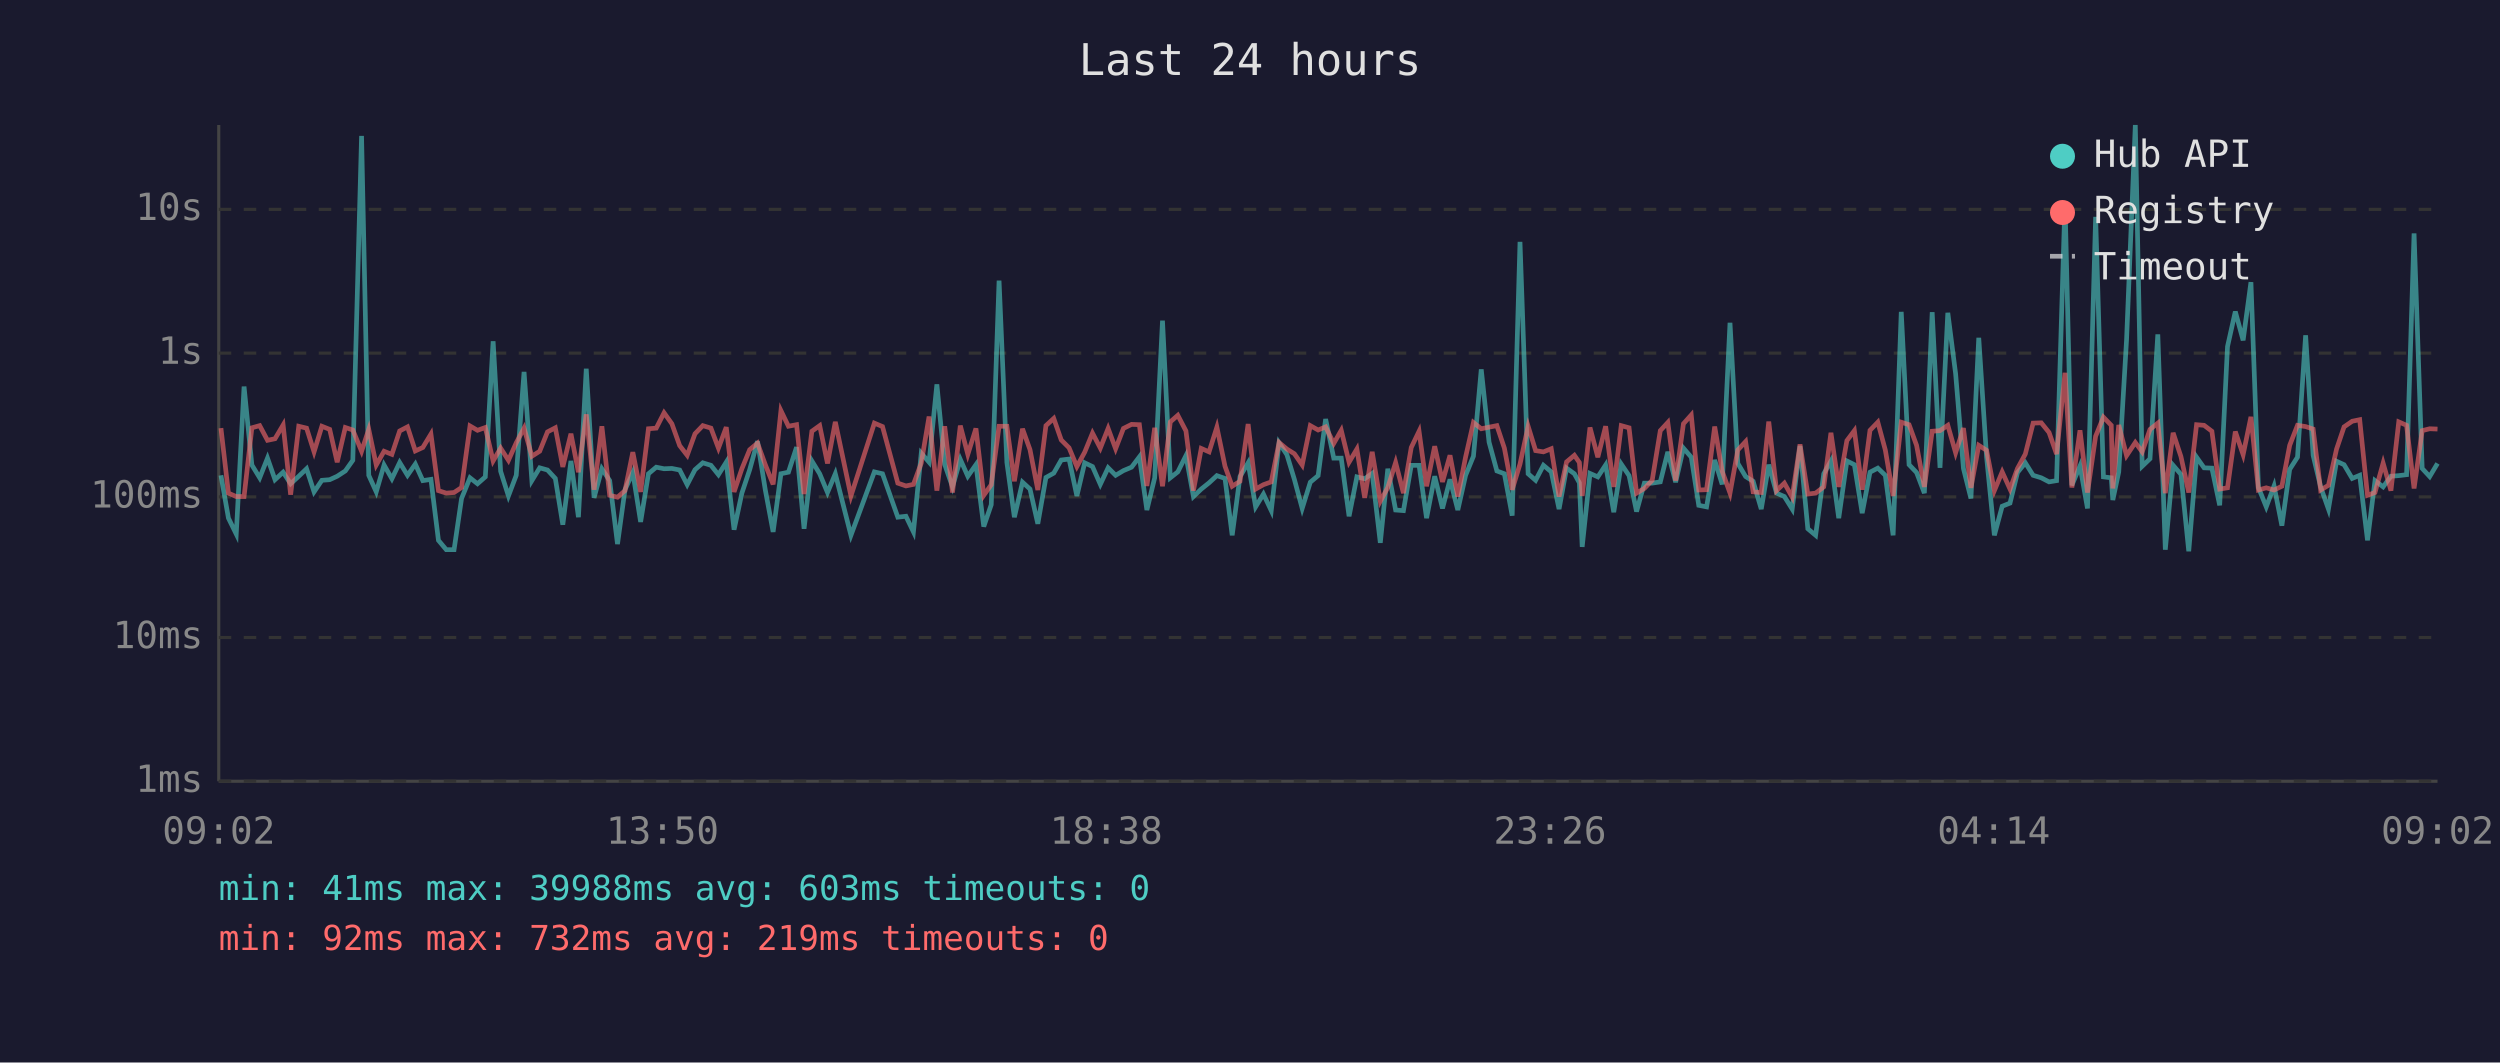
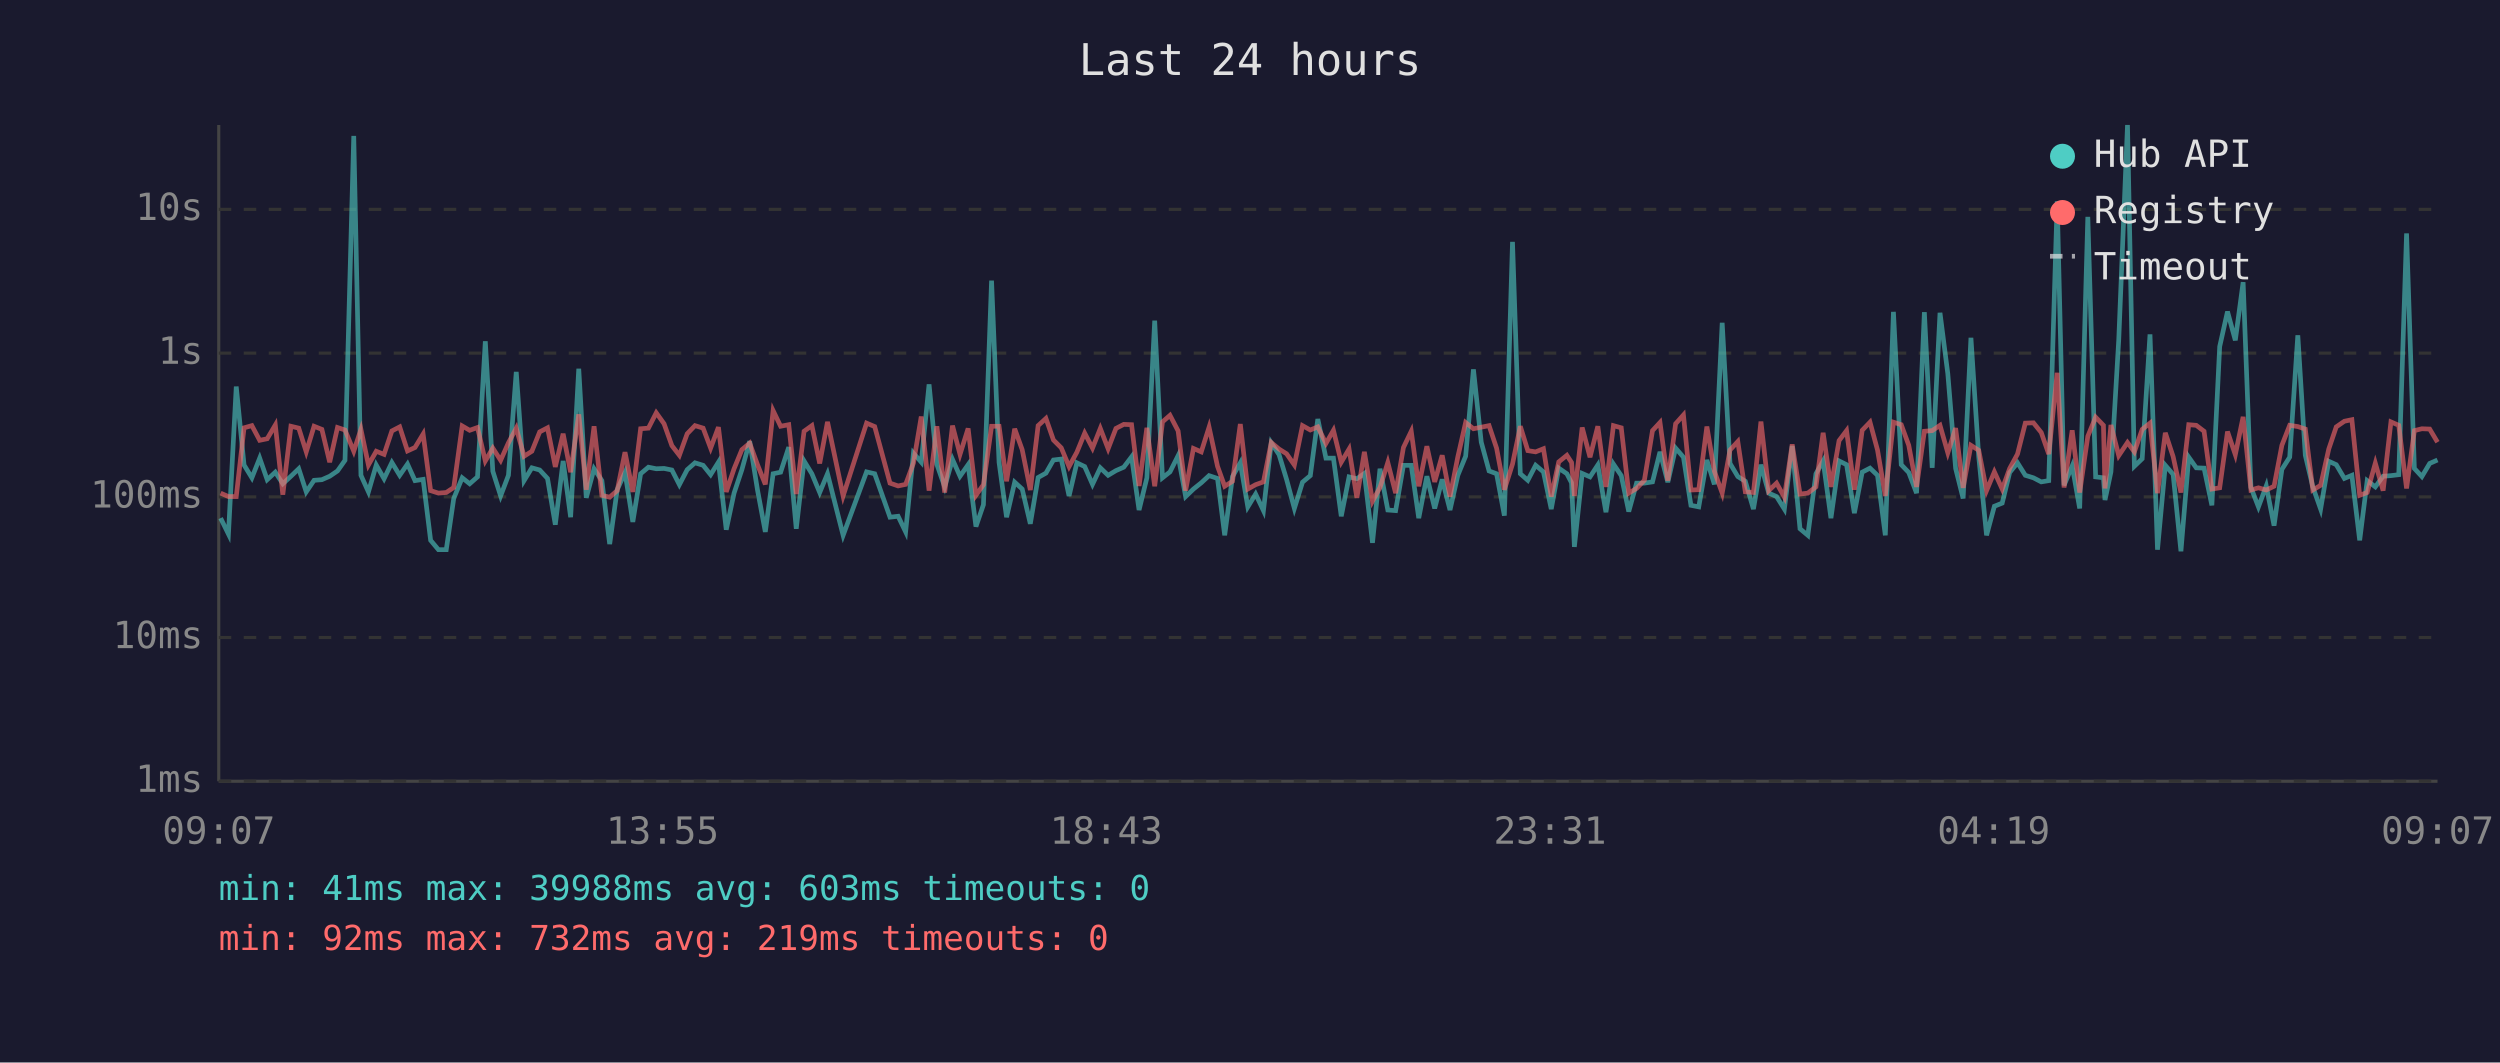
<svg xmlns="http://www.w3.org/2000/svg" viewBox="0 0 800 340" font-family="monospace" font-size="12">
  <rect width="800" height="340" fill="#1a1a2e" />
  <text x="400" y="24" fill="#e0e0e0" font-size="14" text-anchor="middle">Last 24 hours</text>
  <line x1="70" y1="40" x2="70" y2="250" stroke="#444" stroke-width="1" />
  <line x1="70" y1="250" x2="780" y2="250" stroke="#444" stroke-width="1" />
  <line x1="70" y1="250" x2="780" y2="250" stroke="#333" stroke-width="1" stroke-dasharray="4" />
  <text x="65" y="250" fill="#888" text-anchor="end" dominant-baseline="middle">1ms</text>
  <line x1="70" y1="204" x2="780" y2="204" stroke="#333" stroke-width="1" stroke-dasharray="4" />
  <text x="65" y="204" fill="#888" text-anchor="end" dominant-baseline="middle">10ms</text>
  <line x1="70" y1="159" x2="780" y2="159" stroke="#333" stroke-width="1" stroke-dasharray="4" />
  <text x="65" y="159" fill="#888" text-anchor="end" dominant-baseline="middle">100ms</text>
  <line x1="70" y1="113" x2="780" y2="113" stroke="#333" stroke-width="1" stroke-dasharray="4" />
  <text x="65" y="113" fill="#888" text-anchor="end" dominant-baseline="middle">1s</text>
  <line x1="70" y1="67" x2="780" y2="67" stroke="#333" stroke-width="1" stroke-dasharray="4" />
  <text x="65" y="67" fill="#888" text-anchor="end" dominant-baseline="middle">10s</text>
-   <text x="70" y="270" fill="#888" text-anchor="middle">09:02</text>
-   <text x="212" y="270" fill="#888" text-anchor="middle">13:50</text>
-   <text x="354" y="270" fill="#888" text-anchor="middle">18:38</text>
-   <text x="496" y="270" fill="#888" text-anchor="middle">23:26</text>
-   <text x="638" y="270" fill="#888" text-anchor="middle">04:14</text>
-   <text x="780" y="270" fill="#888" text-anchor="middle">09:02</text>
-   <polyline points="70.7,152.1 73.1,165.8 75.6,170.9 78.1,123.7 80.6,148.8 83.1,152.9 85.6,146.6 88.0,153.5 90.6,151.1 93.0,154.8 95.6,152.4 98.1,150.0 100.5,157.4 103.0,153.7 105.5,153.5 107.9,152.4 110.5,150.7 112.9,147.3 115.7,43.5 118.0,152.1 120.4,157.4 122.9,148.8 125.4,153.2 127.9,148.0 130.4,152.1 132.9,148.5 135.3,153.8 137.9,153.4 140.3,172.9 142.8,175.9 145.3,175.9 147.7,159.5 150.4,152.9 152.8,154.8 155.3,152.6 157.8,109.2 160.2,150.8 162.7,158.7 165.2,152.1 167.7,119.0 170.2,153.8 172.7,149.7 175.2,150.4 177.7,153.1 180.1,167.9 182.7,147.5 185.1,165.5 187.6,118.0 190.1,159.3 192.6,150.0 195.1,153.8 197.6,174.1 200.0,156.7 202.5,151.2 205.0,167.0 207.5,151.6 210.0,149.5 212.5,150.0 215.0,149.9 217.5,150.4 219.9,155.1 222.4,150.3 224.9,148.1 227.5,148.9 229.9,151.9 232.4,147.9 234.9,169.5 237.4,157.8 239.9,150.3 242.4,141.2 244.9,156.8 247.4,170.2 249.9,151.6 252.3,151.1 254.9,143.1 257.3,169.2 259.8,147.5 262.3,151.6 264.8,157.6 267.3,151.6 272.3,171.3 279.8,151.0 282.4,151.6 287.3,165.5 289.9,165.2 292.3,170.2 294.8,145.0 297.3,147.9 299.8,123.0 302.3,148.6 304.8,155.8 307.3,147.0 309.7,152.4 312.3,148.7 314.8,168.5 317.2,161.5 319.7,89.8 322.2,148.0 324.6,165.5 327.2,154.3 329.6,156.5 332.1,167.6 334.7,152.8 337.2,151.4 339.6,147.2 342.1,146.9 344.6,158.7 347.1,148.1 349.6,149.3 352.1,155.0 354.6,149.7 357.0,152.1 359.5,150.6 362.1,149.5 364.6,146.2 367.0,163.2 369.5,152.9 372.0,102.6 374.5,152.9 376.9,151.0 379.5,145.8 381.9,158.9 384.4,156.5 386.9,154.5 389.4,152.2 392.0,153.1 394.3,171.3 396.8,152.5 399.4,148.1 401.8,162.2 404.3,158.1 406.8,163.4 409.3,141.7 411.8,145.5 414.2,153.4 416.7,162.7 419.3,154.3 421.8,152.2 424.2,134.1 426.8,146.6 429.2,146.6 431.7,165.2 434.2,152.6 436.7,153.2 439.1,151.5 441.7,173.7 444.1,150.0 446.6,163.2 449.1,163.4 451.6,148.9 454.1,148.9 456.5,165.8 459.1,152.4 461.6,162.7 464.0,153.4 466.5,163.2 469.0,152.1 471.5,146.0 474.0,118.2 476.5,141.5 479.0,150.7 481.4,151.6 483.9,165.0 486.4,77.4 489.0,151.6 491.4,153.7 493.9,148.9 496.4,151.0 498.9,162.9 501.3,149.8 503.8,151.6 505.4,154.5 506.3,175.0 508.8,151.5 511.3,152.6 513.8,148.8 516.4,163.9 518.8,148.5 521.3,152.2 523.7,163.7 526.2,154.6 528.7,154.6 531.3,154.2 533.7,144.6 536.2,154.3 538.7,143.4 541.2,146.3 543.6,161.7 546.1,162.2 548.7,147.2 551.1,155.0 553.6,103.3 556.1,148.3 558.6,152.5 561.0,154.0 563.6,162.9 566.0,148.7 568.5,157.8 571.0,158.9 573.5,162.9 576.0,142.7 578.5,169.2 581.0,171.3 583.6,151.6 585.9,147.5 588.4,165.8 591.0,147.5 593.4,148.7 595.9,164.2 598.4,151.1 600.9,149.8 603.3,152.1 605.8,171.3 608.4,99.8 610.9,148.7 613.3,151.2 615.8,157.8 618.3,99.9 620.8,149.7 623.3,100.1 625.8,119.6 628.3,149.9 630.7,159.5 633.2,108.1 635.7,146.2 638.2,171.3 640.7,162.0 643.2,161.0 645.6,151.2 648.1,148.1 650.6,152.1 653.2,152.9 655.7,154.2 658.1,153.8 660.8,64.4 663.0,155.3 665.6,149.1 668.0,162.7 670.6,69.4 673.1,152.6 675.6,152.9 676.1,160.0 678.0,151.0 680.5,108.7 683.3,40.0 685.5,149.2 688.0,146.8 690.5,107.0 692.9,175.9 695.4,148.9 697.9,151.8 700.4,176.4 702.9,146.3 705.3,149.7 707.8,149.8 710.3,161.7 712.8,110.9 715.3,99.7 717.8,108.9 720.3,90.3 722.7,156.0 725.2,162.2 727.7,155.5 730.2,168.2 732.7,150.2 735.2,146.3 737.8,107.3 740.2,145.7 742.6,155.8 745.1,162.9 747.7,147.6 750.1,148.7 752.7,153.1 755.1,152.1 757.6,172.9 760.0,153.8 762.6,155.8 765.1,152.4 767.6,152.2 770.1,151.9 772.5,74.7 775.1,149.9 777.5,152.5 780.0,148.3" fill="none" stroke="#4ecdc4" stroke-width="1.5" opacity="0.6" />
-   <polyline points="70.7,137.0 73.1,157.8 75.6,158.9 78.1,158.9 80.6,136.9 83.1,136.2 85.6,140.9 88.0,140.4 90.6,136.0 93.0,158.3 95.6,136.4 98.1,137.0 100.5,144.6 103.0,136.4 105.5,137.4 107.9,147.9 110.5,136.8 112.9,137.6 115.7,144.4 118.0,137.4 120.4,148.8 122.9,144.4 125.4,145.4 127.9,137.9 130.4,136.6 132.9,144.3 135.3,143.2 137.9,138.9 140.3,157.0 142.8,157.8 145.3,157.6 147.7,156.0 150.4,136.3 152.8,137.7 155.3,136.8 157.8,147.5 160.2,143.4 162.7,147.3 165.2,141.7 167.7,137.0 170.2,146.0 172.7,144.4 175.2,138.2 177.7,136.9 180.1,149.4 182.7,138.8 185.1,151.1 187.6,132.6 190.1,156.7 192.6,136.4 195.1,158.5 197.6,159.1 200.0,157.0 202.5,144.7 205.0,157.4 207.5,137.2 210.0,137.0 212.5,132.1 215.0,135.6 217.5,142.6 219.9,145.7 222.4,138.8 224.9,136.2 227.5,137.0 229.9,143.4 232.4,136.7 234.9,157.4 237.4,150.0 239.9,143.9 242.4,141.8 244.9,148.7 247.4,155.0 249.9,131.4 252.3,136.4 254.9,135.9 257.3,158.1 259.8,138.0 262.3,136.2 264.8,148.3 267.3,135.0 272.3,158.7 279.8,135.4 282.4,136.5 287.3,154.6 289.9,155.5 292.3,155.0 294.8,148.2 297.3,133.3 299.8,157.0 302.3,136.4 304.8,157.6 307.3,136.2 309.7,145.4 312.3,137.1 314.8,158.5 317.2,155.1 319.7,136.4 322.2,136.4 324.6,154.0 327.2,137.2 329.6,143.9 332.1,156.8 334.7,136.2 337.2,133.9 339.6,140.8 342.1,143.3 344.6,149.3 347.1,144.7 349.6,138.6 352.1,143.4 354.6,137.1 357.0,143.6 359.5,137.1 362.1,135.8 364.6,135.9 367.0,155.5 369.5,136.9 372.0,155.6 374.5,135.0 376.9,132.9 379.5,137.9 381.9,157.0 384.4,143.5 386.9,144.6 389.4,136.7 392.0,149.2 394.3,155.6 396.8,154.0 399.4,135.7 401.8,156.5 404.3,155.1 406.8,154.2 409.3,141.6 411.8,143.7 414.2,145.2 416.7,148.8 419.3,136.2 421.8,137.6 424.2,136.6 426.8,141.9 429.2,137.7 431.7,147.9 434.2,143.7 436.7,159.3 439.1,144.6 441.7,160.4 444.1,156.0 446.6,148.0 449.1,157.8 451.6,143.2 454.1,138.0 456.5,155.6 459.1,142.8 461.6,154.2 464.0,145.7 466.5,158.9 469.0,146.2 471.5,135.2 474.0,137.2 476.5,136.7 479.0,136.2 481.4,143.4 483.9,156.7 486.4,148.5 489.0,136.4 491.4,144.2 493.9,144.6 496.4,143.6 498.9,158.9 501.3,147.8 503.8,145.7 505.4,148.0 506.3,158.7 508.8,136.8 511.3,146.3 513.8,136.4 516.4,155.8 518.8,136.2 521.3,136.9 523.7,157.8 526.2,156.3 528.7,153.7 531.3,137.8 533.7,135.2 536.2,153.8 538.7,135.6 541.2,132.8 543.6,156.8 546.1,156.7 548.7,136.5 551.1,150.8 553.6,157.8 556.1,144.0 558.6,141.3 561.0,157.4 563.6,157.6 566.0,134.9 568.5,157.0 571.0,154.6 573.5,159.1 576.0,142.2 578.5,158.1 581.0,157.8 583.6,155.8 585.9,138.5 588.4,155.8 591.0,141.0 593.4,137.8 595.9,156.7 598.4,137.7 600.9,135.1 603.3,144.0 605.8,158.7 608.4,135.1 610.9,135.9 613.3,142.5 615.8,155.8 618.3,138.0 620.8,137.8 623.3,136.1 625.8,144.9 628.3,137.0 630.7,156.1 633.2,142.5 635.7,144.1 638.2,157.0 640.7,151.0 643.2,156.5 645.6,149.9 648.1,145.3 650.6,135.4 653.2,135.3 655.7,138.4 658.1,145.3 660.8,119.3 663.0,156.0 665.6,137.7 668.0,157.6 670.6,139.6 673.1,133.5 675.6,136.1 676.1,156.3 678.0,136.0 680.5,145.8 683.3,141.6 685.5,144.6 688.0,137.4 690.5,135.4 692.9,157.8 695.4,138.5 697.9,146.1 700.4,157.6 702.9,135.9 705.3,136.1 707.8,138.0 710.3,156.5 712.8,156.1 715.3,138.1 717.8,145.5 720.3,133.4 722.7,156.8 725.2,156.1 727.7,156.8 730.2,155.6 732.7,142.5 735.2,136.1 737.8,136.5 740.2,137.3 742.6,156.8 745.1,155.3 747.7,143.7 750.1,136.6 752.7,134.8 755.1,134.3 757.6,158.5 760.0,157.6 762.6,148.2 765.1,157.0 767.6,135.0 770.1,136.1 772.5,156.3 775.1,137.8 777.5,137.2 780.0,137.3" fill="none" stroke="#ff6b6b" stroke-width="1.5" opacity="0.6" />
+   <text x="70" y="270" fill="#888" text-anchor="middle">09:07</text>
+   <text x="212" y="270" fill="#888" text-anchor="middle">13:55</text>
+   <text x="354" y="270" fill="#888" text-anchor="middle">18:43</text>
+   <text x="496" y="270" fill="#888" text-anchor="middle">23:31</text>
+   <text x="638" y="270" fill="#888" text-anchor="middle">04:19</text>
+   <text x="780" y="270" fill="#888" text-anchor="middle">09:07</text>
+   <polyline points="70.6,165.8 73.1,170.9 75.6,123.7 78.1,148.8 80.6,152.9 83.1,146.6 85.5,153.5 88.1,151.1 90.5,154.8 93.1,152.4 95.6,150.0 98.0,157.4 100.5,153.7 103.0,153.5 105.5,152.4 108.0,150.7 110.4,147.3 113.2,43.5 115.5,152.1 117.9,157.4 120.4,148.8 122.9,153.2 125.4,148.0 127.9,152.1 130.4,148.5 132.8,153.8 135.4,153.4 137.8,172.9 140.3,175.9 142.8,175.9 145.2,159.5 147.9,152.9 150.3,154.8 152.8,152.6 155.3,109.2 157.7,150.8 160.2,158.7 162.7,152.1 165.2,119.0 167.7,153.8 170.2,149.7 172.7,150.4 175.2,153.1 177.7,167.9 180.2,147.5 182.6,165.5 185.2,118.0 187.6,159.3 190.1,150.0 192.6,153.8 195.1,174.1 197.5,156.7 200.0,151.2 202.5,167.0 205.0,151.6 207.5,149.5 210.0,150.0 212.5,149.9 215.0,150.4 217.4,155.1 219.9,150.3 222.4,148.1 225.0,148.9 227.4,151.9 229.9,147.9 232.4,169.5 234.9,157.8 237.4,150.3 239.9,141.2 242.4,156.8 244.9,170.2 247.4,151.6 249.8,151.1 252.4,143.1 254.8,169.2 257.3,147.5 259.8,151.6 262.3,157.6 264.8,151.6 269.8,171.3 277.3,151.0 279.9,151.6 284.8,165.5 287.4,165.2 289.8,170.2 292.3,145.0 294.8,147.9 297.3,123.0 299.8,148.6 302.3,155.8 304.8,147.0 307.2,152.4 309.8,148.7 312.3,168.5 314.7,161.5 317.3,89.8 319.7,148.0 322.1,165.5 324.7,154.3 327.1,156.5 329.7,167.6 332.2,152.8 334.7,151.4 337.1,147.2 339.6,146.9 342.1,158.7 344.6,148.1 347.1,149.3 349.6,155.0 352.1,149.7 354.6,152.1 357.1,150.6 359.6,149.5 362.1,146.2 364.5,163.2 367.0,152.9 369.5,102.6 372.0,152.9 374.4,151.0 377.0,145.8 379.4,158.9 381.9,156.5 384.4,154.5 386.9,152.2 389.6,153.1 391.9,171.3 394.4,152.5 396.9,148.1 399.3,162.2 401.8,158.1 404.3,163.4 406.8,141.7 409.3,145.5 411.7,153.4 414.2,162.7 416.8,154.3 419.3,152.2 421.7,134.1 424.3,146.6 426.7,146.6 429.2,165.2 431.7,152.6 434.2,153.2 436.6,151.5 439.2,173.7 441.6,150.0 444.1,163.2 446.6,163.4 449.1,148.9 451.6,148.9 454.0,165.8 456.6,152.4 459.1,162.7 461.5,153.4 464.0,163.2 466.5,152.1 469.0,146.0 471.5,118.2 474.0,141.5 476.5,150.7 478.9,151.6 481.4,165.0 484.0,77.4 486.5,151.6 488.9,153.7 491.4,148.9 493.9,151.0 496.4,162.9 498.8,149.8 501.4,151.6 502.9,154.5 503.8,175.0 506.3,151.5 508.8,152.6 511.3,148.8 513.9,163.9 516.3,148.5 518.8,152.2 521.2,163.7 523.7,154.6 526.2,154.6 528.8,154.2 531.2,144.6 533.7,154.3 536.2,143.4 538.7,146.3 541.1,161.7 543.6,162.2 546.2,147.2 548.6,155.0 551.1,103.3 553.6,148.3 556.1,152.5 558.5,154.0 561.1,162.9 563.5,148.7 566.0,157.8 568.5,158.9 571.0,162.9 573.5,142.7 576.0,169.2 578.5,171.3 581.1,151.6 583.4,147.5 585.9,165.8 588.5,147.5 590.9,148.7 593.4,164.2 595.9,151.1 598.4,149.8 600.8,152.1 603.3,171.3 605.9,99.8 608.4,148.7 610.8,151.2 613.3,157.8 615.8,99.9 618.3,149.7 620.8,100.1 623.3,119.6 625.8,149.9 628.2,159.5 630.7,108.1 633.2,146.2 635.7,171.3 638.2,162.0 640.7,161.0 643.1,151.2 645.6,148.1 648.1,152.1 650.7,152.9 653.2,154.2 655.6,153.8 658.3,64.4 660.5,155.3 663.1,149.1 665.5,162.7 668.1,69.4 670.6,152.6 673.1,152.9 673.6,160.0 675.5,151.0 678.0,108.7 680.8,40.0 683.0,149.2 685.5,146.8 688.0,107.0 690.4,175.9 692.9,148.9 695.4,151.8 697.9,176.4 700.4,146.3 702.8,149.7 705.3,149.8 707.8,161.7 710.3,110.9 712.8,99.7 715.3,108.9 717.8,90.3 720.3,156.0 722.7,162.2 725.2,155.5 727.7,168.2 730.2,150.2 732.7,146.3 735.3,107.3 737.7,145.7 740.1,155.8 742.6,162.9 745.2,147.6 747.6,148.7 750.2,153.1 752.6,152.1 755.1,172.9 757.5,153.8 760.1,155.8 762.6,152.4 765.1,152.2 767.6,151.9 770.1,74.7 772.6,149.9 775.0,152.5 777.5,148.3 780.0,147.2" fill="none" stroke="#4ecdc4" stroke-width="1.5" opacity="0.6" />
+   <polyline points="70.6,157.8 73.1,158.9 75.6,158.9 78.1,136.9 80.6,136.2 83.1,140.9 85.5,140.4 88.1,136.0 90.5,158.3 93.1,136.4 95.6,137.0 98.0,144.6 100.5,136.4 103.0,137.4 105.5,147.9 108.0,136.8 110.4,137.6 113.2,144.4 115.5,137.4 117.9,148.8 120.4,144.4 122.9,145.4 125.4,137.9 127.9,136.6 130.4,144.3 132.8,143.2 135.4,138.9 137.8,157.0 140.3,157.8 142.8,157.6 145.2,156.0 147.9,136.3 150.3,137.7 152.8,136.8 155.3,147.5 157.7,143.4 160.2,147.3 162.7,141.7 165.2,137.0 167.7,146.0 170.2,144.4 172.7,138.2 175.2,136.9 177.7,149.4 180.2,138.8 182.6,151.1 185.2,132.6 187.6,156.7 190.1,136.4 192.6,158.5 195.1,159.1 197.5,157.0 200.0,144.7 202.5,157.4 205.0,137.2 207.5,137.0 210.0,132.1 212.5,135.6 215.0,142.6 217.4,145.7 219.9,138.8 222.4,136.2 225.0,137.0 227.4,143.4 229.9,136.7 232.4,157.4 234.9,150.0 237.4,143.9 239.9,141.8 242.4,148.7 244.9,155.0 247.4,131.4 249.8,136.4 252.4,135.9 254.8,158.1 257.3,138.0 259.8,136.2 262.3,148.3 264.8,135.0 269.8,158.7 277.3,135.4 279.9,136.5 284.8,154.6 287.4,155.5 289.8,155.0 292.3,148.2 294.8,133.3 297.3,157.0 299.8,136.4 302.3,157.6 304.8,136.2 307.2,145.4 309.8,137.1 312.3,158.5 314.7,155.1 317.3,136.4 319.7,136.4 322.1,154.0 324.7,137.2 327.1,143.9 329.7,156.8 332.2,136.2 334.7,133.9 337.1,140.8 339.6,143.3 342.1,149.3 344.6,144.7 347.1,138.6 349.6,143.4 352.1,137.1 354.6,143.6 357.1,137.1 359.6,135.8 362.1,135.9 364.5,155.5 367.0,136.9 369.5,155.6 372.0,135.0 374.4,132.9 377.0,137.9 379.4,157.0 381.9,143.5 384.4,144.6 386.9,136.7 389.6,149.2 391.9,155.6 394.4,154.0 396.9,135.7 399.3,156.5 401.8,155.1 404.3,154.2 406.8,141.6 409.3,143.7 411.7,145.2 414.2,148.8 416.8,136.2 419.3,137.6 421.7,136.6 424.3,141.9 426.7,137.7 429.2,147.9 431.7,143.7 434.2,159.3 436.6,144.6 439.2,160.4 441.6,156.0 444.1,148.0 446.6,157.8 449.1,143.2 451.6,138.0 454.0,155.6 456.6,142.8 459.1,154.2 461.5,145.7 464.0,158.9 466.5,146.2 469.0,135.2 471.5,137.2 474.0,136.7 476.5,136.2 478.9,143.4 481.4,156.7 484.0,148.5 486.5,136.4 488.9,144.2 491.4,144.6 493.9,143.6 496.4,158.9 498.8,147.8 501.4,145.7 502.9,148.0 503.8,158.7 506.3,136.8 508.8,146.3 511.3,136.4 513.9,155.8 516.3,136.2 518.8,136.9 521.2,157.8 523.7,156.3 526.2,153.7 528.8,137.8 531.2,135.2 533.7,153.8 536.2,135.6 538.7,132.8 541.1,156.8 543.6,156.7 546.2,136.5 548.6,150.8 551.1,157.8 553.6,144.0 556.1,141.3 558.5,157.4 561.1,157.6 563.5,134.9 566.0,157.0 568.5,154.6 571.0,159.1 573.5,142.2 576.0,158.1 578.5,157.8 581.1,155.8 583.4,138.5 585.9,155.8 588.5,141.0 590.9,137.8 593.4,156.7 595.9,137.7 598.4,135.1 600.8,144.0 603.3,158.7 605.9,135.1 608.4,135.9 610.8,142.5 613.3,155.8 615.8,138.0 618.3,137.8 620.8,136.1 623.3,144.9 625.8,137.0 628.2,156.1 630.7,142.5 633.2,144.1 635.7,157.0 638.2,151.0 640.7,156.5 643.1,149.9 645.6,145.3 648.1,135.4 650.7,135.3 653.2,138.4 655.6,145.3 658.3,119.3 660.5,156.0 663.1,137.7 665.5,157.6 668.1,139.6 670.6,133.5 673.1,136.1 673.6,156.3 675.5,136.0 678.0,145.8 680.8,141.6 683.0,144.6 685.5,137.4 688.0,135.4 690.4,157.8 692.9,138.5 695.4,146.1 697.9,157.6 700.4,135.9 702.8,136.1 705.3,138.0 707.8,156.5 710.3,156.1 712.8,138.1 715.3,145.5 717.8,133.4 720.3,156.8 722.7,156.1 725.2,156.8 727.7,155.6 730.2,142.5 732.7,136.1 735.3,136.5 737.7,137.3 740.1,156.8 742.6,155.3 745.2,143.7 747.6,136.6 750.2,134.8 752.6,134.3 755.1,158.5 757.5,157.6 760.1,148.2 762.6,157.0 765.1,135.0 767.6,136.1 770.1,156.3 772.6,137.8 775.0,137.2 777.5,137.3 780.0,141.5" fill="none" stroke="#ff6b6b" stroke-width="1.5" opacity="0.6" />
  <circle cx="660" cy="50" r="4" fill="#4ecdc4" />
  <text x="670" y="50" fill="#e0e0e0" dominant-baseline="middle">Hub API</text>
  <circle cx="660" cy="68" r="4" fill="#ff6b6b" />
  <text x="670" y="68" fill="#e0e0e0" dominant-baseline="middle">Registry</text>
  <line x1="656" y1="82" x2="664" y2="82" stroke="#e0e0e0" stroke-width="1.5" stroke-dasharray="4,3" opacity="0.7" />
  <text x="670" y="86" fill="#e0e0e0" dominant-baseline="middle">Timeout</text>
  <text x="70" y="288" fill="#4ecdc4" font-size="11">min: 41ms  max: 39988ms  avg: 603ms  timeouts: 0</text>
  <text x="70" y="304" fill="#ff6b6b" font-size="11">min: 92ms  max: 732ms  avg: 219ms  timeouts: 0</text>
</svg>
